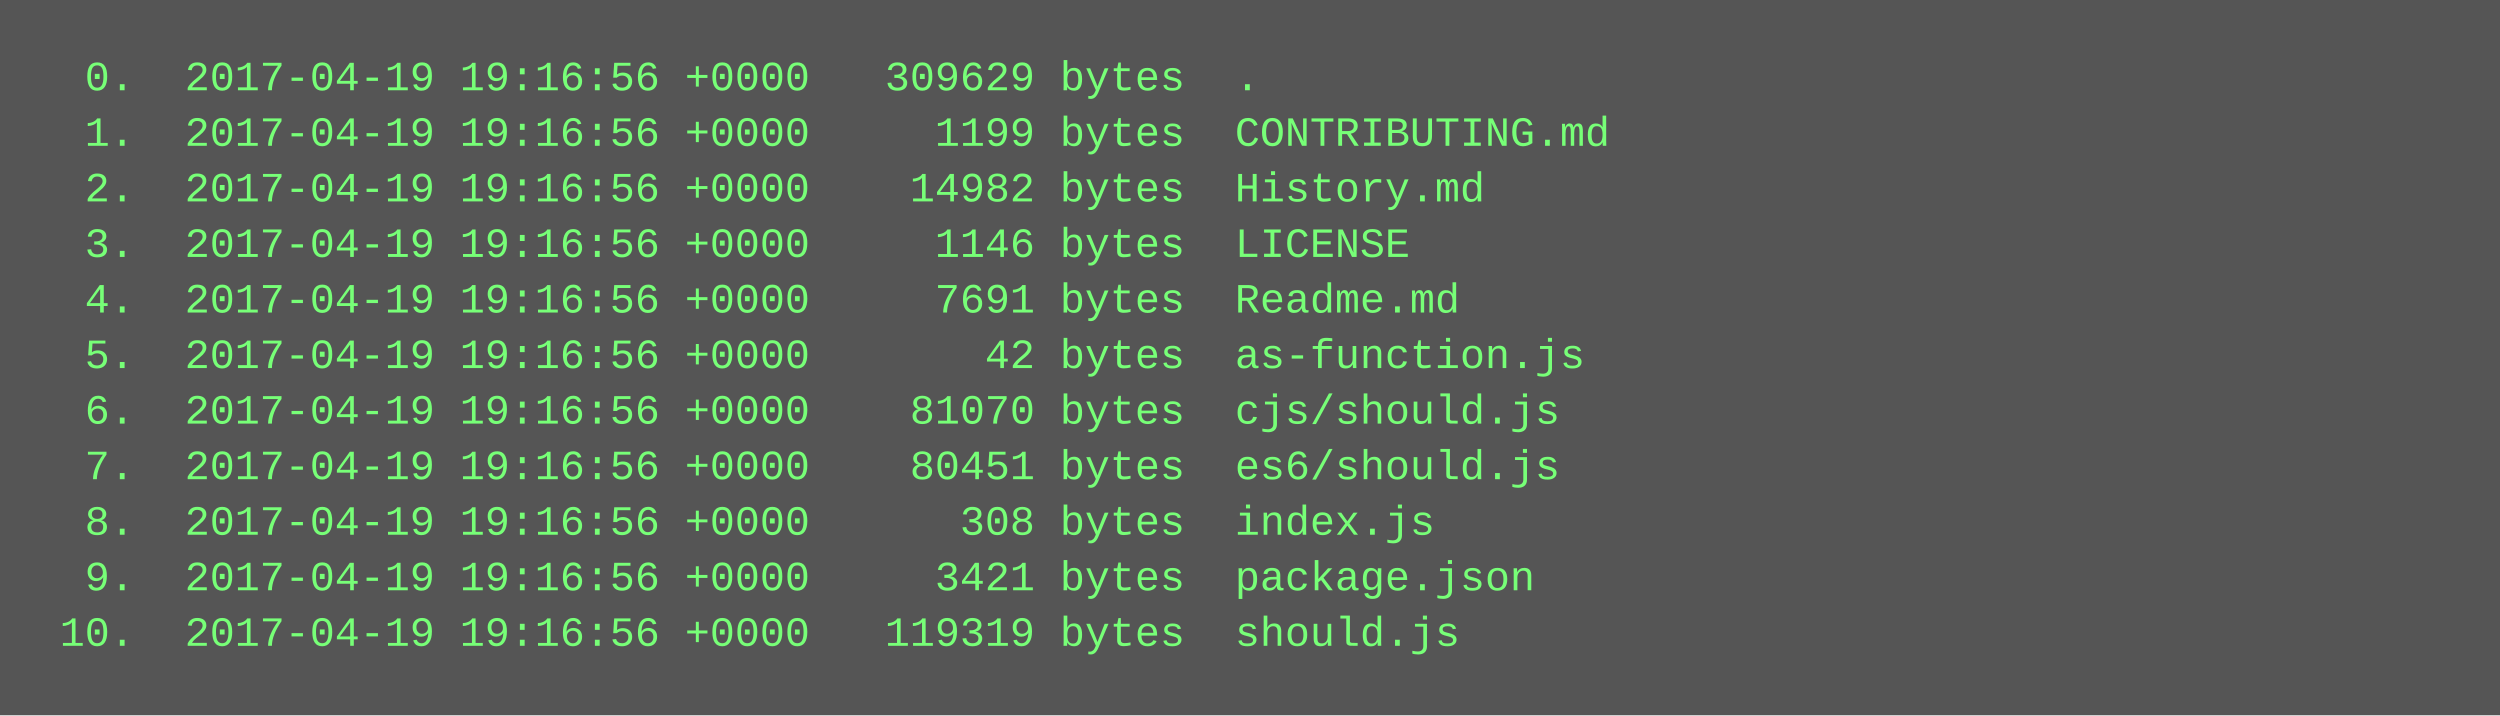
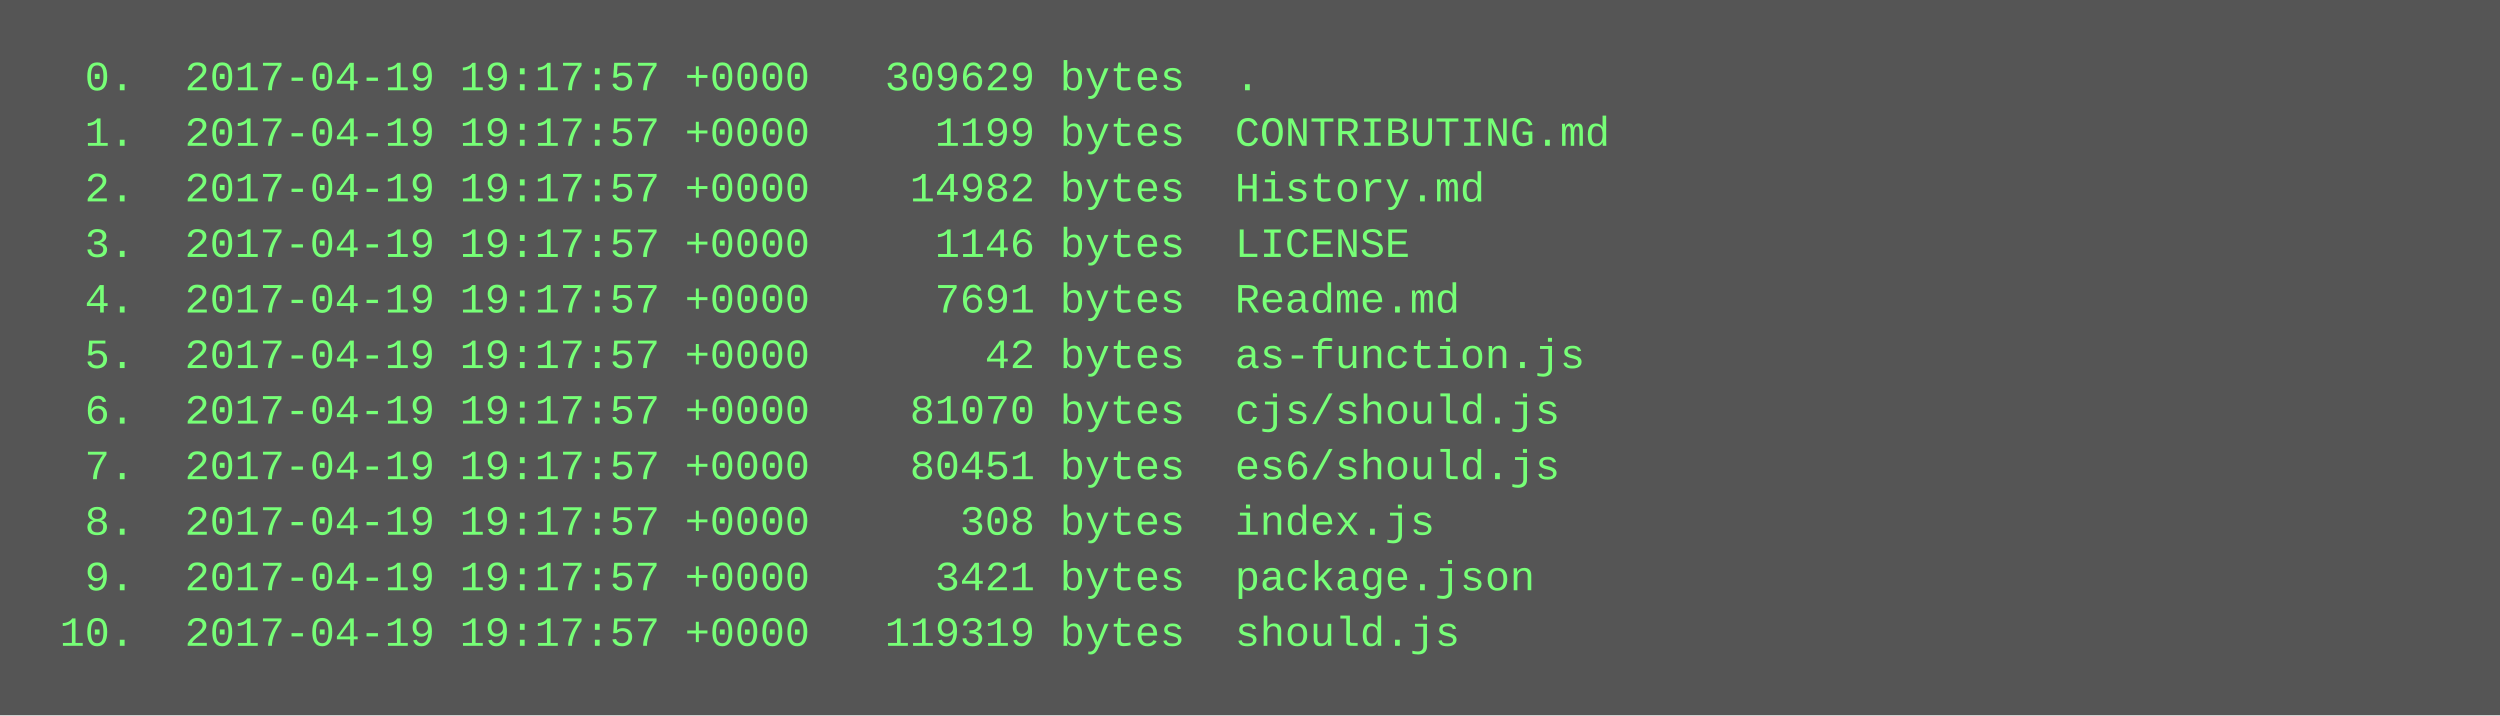
<svg xmlns="http://www.w3.org/2000/svg" height="206" width="720">
  <rect height="206" fill="#555" width="720" />
  <text fill="#7f7" font-family="Courier New" font-size="12" xml:space="preserve">
-     <tspan x="10" y="26">  0.  2017-04-19 19:16:56 +0000   309629 bytes  .</tspan>
-     <tspan x="10" y="42">  1.  2017-04-19 19:16:56 +0000     1199 bytes  CONTRIBUTING.md</tspan>
-     <tspan x="10" y="58">  2.  2017-04-19 19:16:56 +0000    14982 bytes  History.md</tspan>
-     <tspan x="10" y="74">  3.  2017-04-19 19:16:56 +0000     1146 bytes  LICENSE</tspan>
-     <tspan x="10" y="90">  4.  2017-04-19 19:16:56 +0000     7691 bytes  Readme.md</tspan>
-     <tspan x="10" y="106">  5.  2017-04-19 19:16:56 +0000       42 bytes  as-function.js</tspan>
-     <tspan x="10" y="122">  6.  2017-04-19 19:16:56 +0000    81070 bytes  cjs/should.js</tspan>
-     <tspan x="10" y="138">  7.  2017-04-19 19:16:56 +0000    80451 bytes  es6/should.js</tspan>
-     <tspan x="10" y="154">  8.  2017-04-19 19:16:56 +0000      308 bytes  index.js</tspan>
-     <tspan x="10" y="170">  9.  2017-04-19 19:16:56 +0000     3421 bytes  package.json</tspan>
-     <tspan x="10" y="186"> 10.  2017-04-19 19:16:56 +0000   119319 bytes  should.js</tspan>
+     <tspan x="10" y="26">  0.  2017-04-19 19:17:57 +0000   309629 bytes  .</tspan>
+     <tspan x="10" y="42">  1.  2017-04-19 19:17:57 +0000     1199 bytes  CONTRIBUTING.md</tspan>
+     <tspan x="10" y="58">  2.  2017-04-19 19:17:57 +0000    14982 bytes  History.md</tspan>
+     <tspan x="10" y="74">  3.  2017-04-19 19:17:57 +0000     1146 bytes  LICENSE</tspan>
+     <tspan x="10" y="90">  4.  2017-04-19 19:17:57 +0000     7691 bytes  Readme.md</tspan>
+     <tspan x="10" y="106">  5.  2017-04-19 19:17:57 +0000       42 bytes  as-function.js</tspan>
+     <tspan x="10" y="122">  6.  2017-04-19 19:17:57 +0000    81070 bytes  cjs/should.js</tspan>
+     <tspan x="10" y="138">  7.  2017-04-19 19:17:57 +0000    80451 bytes  es6/should.js</tspan>
+     <tspan x="10" y="154">  8.  2017-04-19 19:17:57 +0000      308 bytes  index.js</tspan>
+     <tspan x="10" y="170">  9.  2017-04-19 19:17:57 +0000     3421 bytes  package.json</tspan>
+     <tspan x="10" y="186"> 10.  2017-04-19 19:17:57 +0000   119319 bytes  should.js</tspan>
  </text>
</svg>
